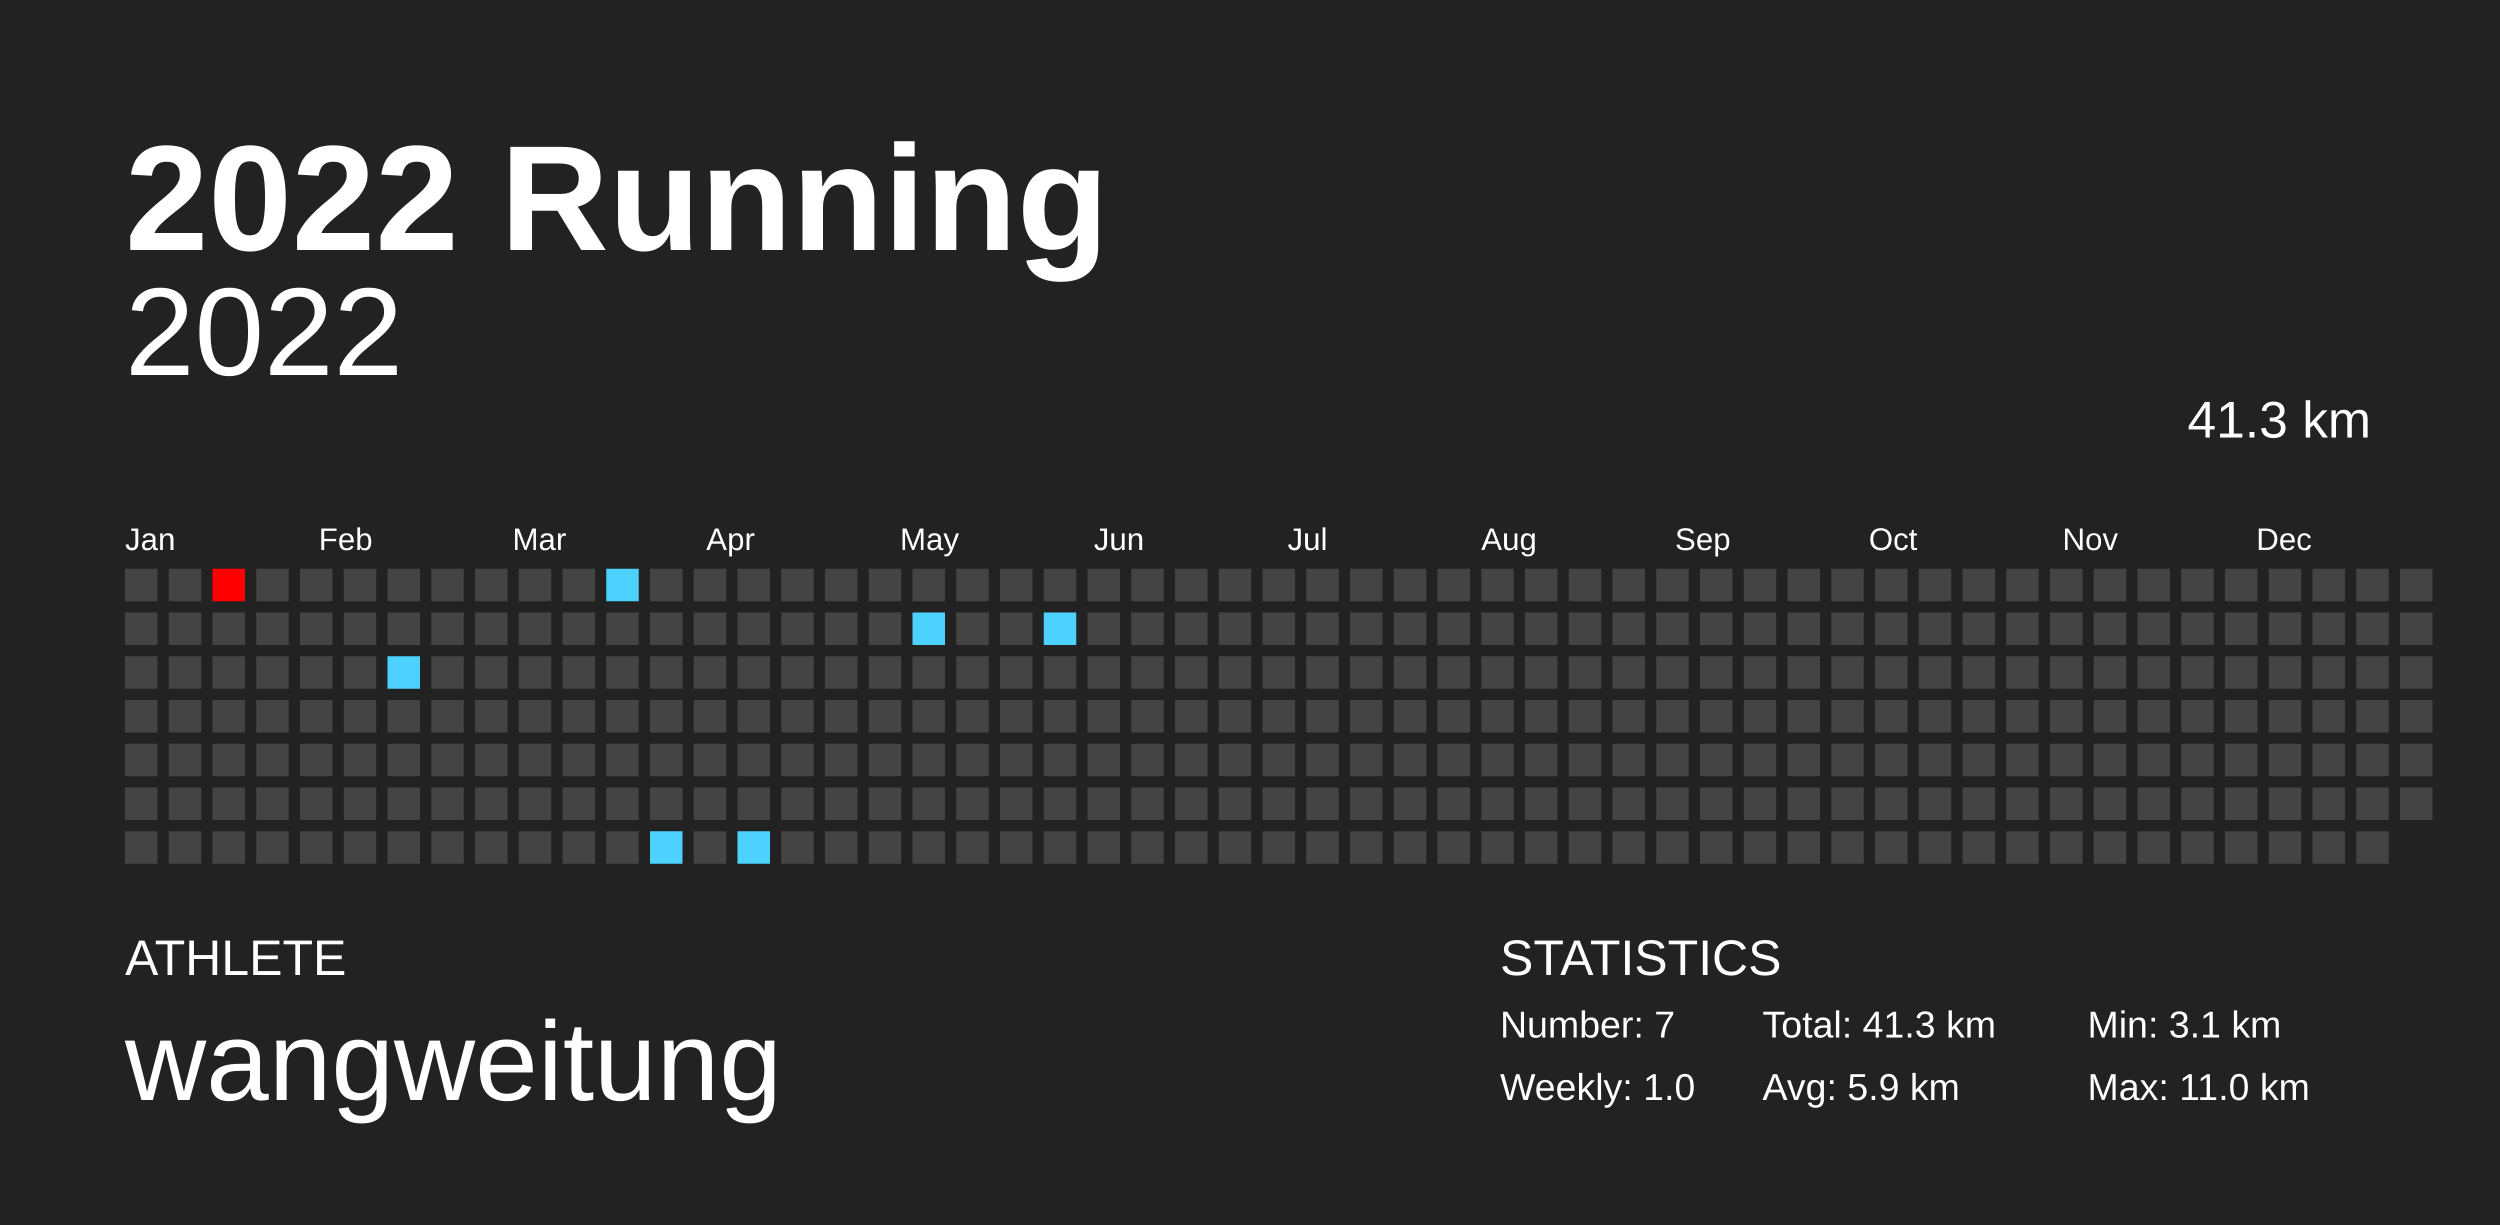
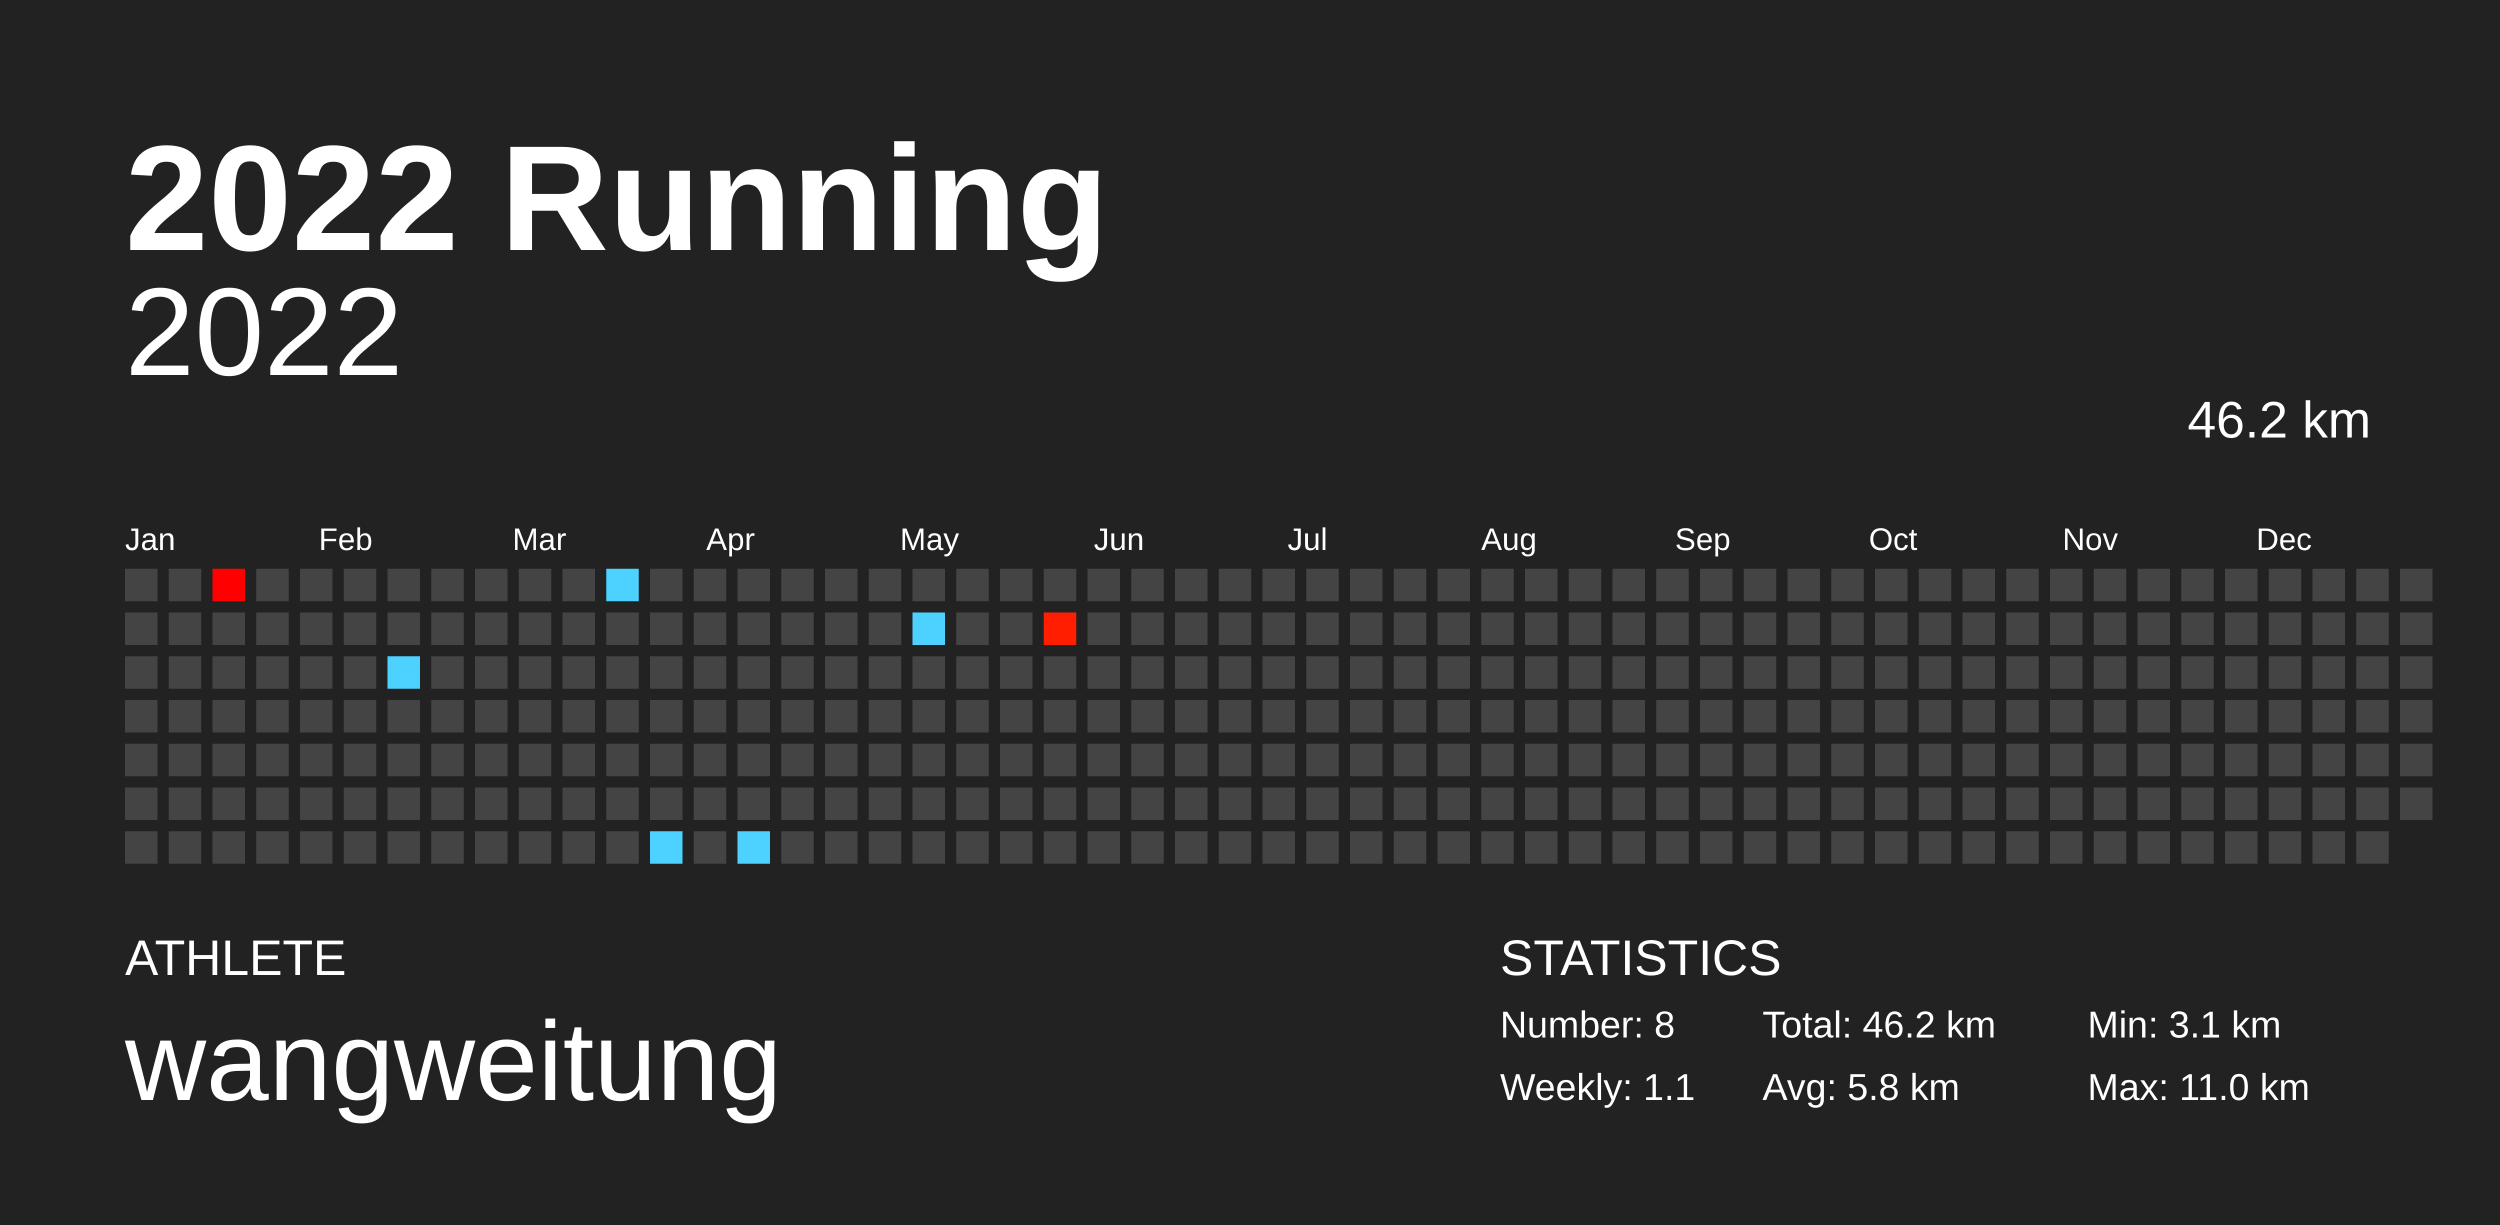
<svg xmlns="http://www.w3.org/2000/svg" baseProfile="full" height="98mm" version="1.1" viewBox="0,0,200,98" width="200mm">
  <defs />
  <rect fill="#222222" height="98" width="200" x="0" y="0" />
  <text fill="#FFFFFF" style="font-size:12px; font-family:Arial; font-weight:bold;" x="10" y="20">2022 Running</text>
  <text fill="#FFFFFF" style="font-size:4px; font-family:Arial" x="10" y="78">ATHLETE</text>
  <text fill="#FFFFFF" style="font-size:9px; font-family:Arial" x="10" y="88">wangweitung</text>
  <text fill="#FFFFFF" style="font-size:4px; font-family:Arial" x="120" y="78">STATISTICS</text>
-   <text fill="#FFFFFF" style="font-size:3px; font-family:Arial" x="120" y="83">Number: 7</text>
-   <text fill="#FFFFFF" style="font-size:3px; font-family:Arial" x="120" y="88">Weekly: 1.0</text>
-   <text fill="#FFFFFF" style="font-size:3px; font-family:Arial" x="141" y="83">Total: 41.3 km</text>
-   <text fill="#FFFFFF" style="font-size:3px; font-family:Arial" x="141" y="88">Avg: 5.9 km</text>
+   <text fill="#FFFFFF" style="font-size:3px; font-family:Arial" x="120" y="83">Number: 8</text>
+   <text fill="#FFFFFF" style="font-size:3px; font-family:Arial" x="120" y="88">Weekly: 1.1</text>
+   <text fill="#FFFFFF" style="font-size:3px; font-family:Arial" x="141" y="83">Total: 46.2 km</text>
+   <text fill="#FFFFFF" style="font-size:3px; font-family:Arial" x="141" y="88">Avg: 5.8 km</text>
  <text fill="#FFFFFF" style="font-size:3px; font-family:Arial" x="167" y="83">Min: 3.1 km</text>
  <text fill="#FFFFFF" style="font-size:3px; font-family:Arial" x="167" y="88">Max: 11.0 km</text>
  <text alignment-baseline="hanging" fill="#FFFFFF" style="font-size:10.0px; font-family:Arial;" x="10" y="30">2022</text>
-   <text alignment-baseline="hanging" fill="#FFFFFF" style="font-size:4.125px; font-family:Arial;" x="175" y="35">41.3 km</text>
+   <text alignment-baseline="hanging" fill="#FFFFFF" style="font-size:4.125px; font-family:Arial;" x="175" y="35">46.2 km</text>
  <text fill="#FFFFFF" style="font-size:2.5px; font-family:Arial" x="10.0" y="44">Jan</text>
  <text fill="#FFFFFF" style="font-size:2.5px; font-family:Arial" x="25.5" y="44">Feb</text>
  <text fill="#FFFFFF" style="font-size:2.5px; font-family:Arial" x="41.0" y="44">Mar</text>
  <text fill="#FFFFFF" style="font-size:2.5px; font-family:Arial" x="56.5" y="44">Apr</text>
  <text fill="#FFFFFF" style="font-size:2.5px; font-family:Arial" x="72.0" y="44">May</text>
  <text fill="#FFFFFF" style="font-size:2.5px; font-family:Arial" x="87.5" y="44">Jun</text>
  <text fill="#FFFFFF" style="font-size:2.5px; font-family:Arial" x="103.0" y="44">Jul</text>
  <text fill="#FFFFFF" style="font-size:2.5px; font-family:Arial" x="118.5" y="44">Aug</text>
  <text fill="#FFFFFF" style="font-size:2.5px; font-family:Arial" x="134.0" y="44">Sep</text>
  <text fill="#FFFFFF" style="font-size:2.5px; font-family:Arial" x="149.5" y="44">Oct</text>
  <text fill="#FFFFFF" style="font-size:2.5px; font-family:Arial" x="165.0" y="44">Nov</text>
  <text fill="#FFFFFF" style="font-size:2.5px; font-family:Arial" x="180.5" y="44">Dec</text>
  <rect fill="#444444" height="2.6" width="2.6" x="10.0" y="45.5" />
  <rect fill="#444444" height="2.6" width="2.6" x="10.0" y="49.0" />
  <rect fill="#444444" height="2.6" width="2.6" x="10.0" y="52.5" />
  <rect fill="#444444" height="2.6" width="2.6" x="10.0" y="56.0" />
  <rect fill="#444444" height="2.6" width="2.6" x="10.0" y="59.5" />
  <rect fill="#444444" height="2.6" width="2.6" x="10.0" y="63.0" />
  <rect fill="#444444" height="2.6" width="2.6" x="10.0" y="66.5" />
  <rect fill="#444444" height="2.6" width="2.6" x="13.5" y="45.5" />
  <rect fill="#444444" height="2.6" width="2.6" x="13.5" y="49.0" />
  <rect fill="#444444" height="2.6" width="2.6" x="13.5" y="52.5" />
  <rect fill="#444444" height="2.6" width="2.6" x="13.5" y="56.0" />
  <rect fill="#444444" height="2.6" width="2.6" x="13.5" y="59.5" />
  <rect fill="#444444" height="2.6" width="2.6" x="13.5" y="63.0" />
  <rect fill="#444444" height="2.6" width="2.6" x="13.5" y="66.5" />
  <rect fill="#ff0000" height="2.6" width="2.6" x="17.0" y="45.5" />
  <rect fill="#444444" height="2.6" width="2.6" x="17.0" y="49.0" />
  <rect fill="#444444" height="2.6" width="2.6" x="17.0" y="52.5" />
  <rect fill="#444444" height="2.6" width="2.6" x="17.0" y="56.0" />
  <rect fill="#444444" height="2.6" width="2.6" x="17.0" y="59.5" />
  <rect fill="#444444" height="2.6" width="2.6" x="17.0" y="63.0" />
  <rect fill="#444444" height="2.6" width="2.6" x="17.0" y="66.5" />
  <rect fill="#444444" height="2.6" width="2.6" x="20.5" y="45.5" />
  <rect fill="#444444" height="2.6" width="2.6" x="20.5" y="49.0" />
  <rect fill="#444444" height="2.6" width="2.6" x="20.5" y="52.5" />
  <rect fill="#444444" height="2.6" width="2.6" x="20.5" y="56.0" />
  <rect fill="#444444" height="2.6" width="2.6" x="20.5" y="59.5" />
  <rect fill="#444444" height="2.6" width="2.6" x="20.5" y="63.0" />
  <rect fill="#444444" height="2.6" width="2.6" x="20.5" y="66.5" />
  <rect fill="#444444" height="2.6" width="2.6" x="24.0" y="45.5" />
  <rect fill="#444444" height="2.6" width="2.6" x="24.0" y="49.0" />
  <rect fill="#444444" height="2.6" width="2.6" x="24.0" y="52.5" />
  <rect fill="#444444" height="2.6" width="2.6" x="24.0" y="56.0" />
  <rect fill="#444444" height="2.6" width="2.6" x="24.0" y="59.5" />
  <rect fill="#444444" height="2.6" width="2.6" x="24.0" y="63.0" />
  <rect fill="#444444" height="2.6" width="2.6" x="24.0" y="66.5" />
  <rect fill="#444444" height="2.6" width="2.6" x="27.5" y="45.5" />
  <rect fill="#444444" height="2.6" width="2.6" x="27.5" y="49.0" />
  <rect fill="#444444" height="2.6" width="2.6" x="27.5" y="52.5" />
  <rect fill="#444444" height="2.6" width="2.6" x="27.5" y="56.0" />
  <rect fill="#444444" height="2.6" width="2.6" x="27.5" y="59.5" />
  <rect fill="#444444" height="2.6" width="2.6" x="27.5" y="63.0" />
  <rect fill="#444444" height="2.6" width="2.6" x="27.5" y="66.5" />
  <rect fill="#444444" height="2.6" width="2.6" x="31.0" y="45.5" />
  <rect fill="#444444" height="2.6" width="2.6" x="31.0" y="49.0" />
  <rect fill="#4dd2ff" height="2.6" width="2.6" x="31.0" y="52.5" />
  <rect fill="#444444" height="2.6" width="2.6" x="31.0" y="56.0" />
  <rect fill="#444444" height="2.6" width="2.6" x="31.0" y="59.5" />
  <rect fill="#444444" height="2.6" width="2.6" x="31.0" y="63.0" />
  <rect fill="#444444" height="2.6" width="2.6" x="31.0" y="66.5" />
  <rect fill="#444444" height="2.6" width="2.6" x="34.5" y="45.5" />
  <rect fill="#444444" height="2.6" width="2.6" x="34.5" y="49.0" />
  <rect fill="#444444" height="2.6" width="2.6" x="34.5" y="52.5" />
  <rect fill="#444444" height="2.6" width="2.6" x="34.5" y="56.0" />
  <rect fill="#444444" height="2.6" width="2.6" x="34.5" y="59.5" />
  <rect fill="#444444" height="2.6" width="2.6" x="34.5" y="63.0" />
  <rect fill="#444444" height="2.6" width="2.6" x="34.5" y="66.5" />
  <rect fill="#444444" height="2.6" width="2.6" x="38.0" y="45.5" />
  <rect fill="#444444" height="2.6" width="2.6" x="38.0" y="49.0" />
  <rect fill="#444444" height="2.6" width="2.6" x="38.0" y="52.5" />
  <rect fill="#444444" height="2.6" width="2.6" x="38.0" y="56.0" />
  <rect fill="#444444" height="2.6" width="2.6" x="38.0" y="59.5" />
  <rect fill="#444444" height="2.6" width="2.6" x="38.0" y="63.0" />
  <rect fill="#444444" height="2.6" width="2.6" x="38.0" y="66.5" />
  <rect fill="#444444" height="2.6" width="2.6" x="41.5" y="45.5" />
  <rect fill="#444444" height="2.6" width="2.6" x="41.5" y="49.0" />
  <rect fill="#444444" height="2.6" width="2.6" x="41.5" y="52.5" />
  <rect fill="#444444" height="2.6" width="2.6" x="41.5" y="56.0" />
  <rect fill="#444444" height="2.6" width="2.6" x="41.5" y="59.5" />
  <rect fill="#444444" height="2.6" width="2.6" x="41.5" y="63.0" />
  <rect fill="#444444" height="2.6" width="2.6" x="41.5" y="66.5" />
  <rect fill="#444444" height="2.6" width="2.6" x="45.0" y="45.5" />
  <rect fill="#444444" height="2.6" width="2.6" x="45.0" y="49.0" />
  <rect fill="#444444" height="2.6" width="2.6" x="45.0" y="52.5" />
  <rect fill="#444444" height="2.6" width="2.6" x="45.0" y="56.0" />
  <rect fill="#444444" height="2.6" width="2.6" x="45.0" y="59.5" />
  <rect fill="#444444" height="2.6" width="2.6" x="45.0" y="63.0" />
  <rect fill="#444444" height="2.6" width="2.6" x="45.0" y="66.5" />
  <rect fill="#4dd2ff" height="2.6" width="2.6" x="48.5" y="45.5" />
  <rect fill="#444444" height="2.6" width="2.6" x="48.5" y="49.0" />
  <rect fill="#444444" height="2.6" width="2.6" x="48.5" y="52.5" />
  <rect fill="#444444" height="2.6" width="2.6" x="48.5" y="56.0" />
  <rect fill="#444444" height="2.6" width="2.6" x="48.5" y="59.5" />
  <rect fill="#444444" height="2.6" width="2.6" x="48.5" y="63.0" />
  <rect fill="#444444" height="2.6" width="2.6" x="48.5" y="66.5" />
  <rect fill="#444444" height="2.6" width="2.6" x="52.0" y="45.5" />
  <rect fill="#444444" height="2.6" width="2.6" x="52.0" y="49.0" />
  <rect fill="#444444" height="2.6" width="2.6" x="52.0" y="52.5" />
  <rect fill="#444444" height="2.6" width="2.6" x="52.0" y="56.0" />
  <rect fill="#444444" height="2.6" width="2.6" x="52.0" y="59.5" />
  <rect fill="#444444" height="2.6" width="2.6" x="52.0" y="63.0" />
  <rect fill="#4dd2ff" height="2.6" width="2.6" x="52.0" y="66.5" />
  <rect fill="#444444" height="2.6" width="2.6" x="55.5" y="45.5" />
  <rect fill="#444444" height="2.6" width="2.6" x="55.5" y="49.0" />
  <rect fill="#444444" height="2.6" width="2.6" x="55.5" y="52.5" />
  <rect fill="#444444" height="2.6" width="2.6" x="55.5" y="56.0" />
  <rect fill="#444444" height="2.6" width="2.6" x="55.5" y="59.5" />
  <rect fill="#444444" height="2.6" width="2.6" x="55.5" y="63.0" />
  <rect fill="#444444" height="2.6" width="2.6" x="55.5" y="66.5" />
  <rect fill="#444444" height="2.6" width="2.6" x="59.0" y="45.5" />
  <rect fill="#444444" height="2.6" width="2.6" x="59.0" y="49.0" />
  <rect fill="#444444" height="2.6" width="2.6" x="59.0" y="52.5" />
  <rect fill="#444444" height="2.6" width="2.6" x="59.0" y="56.0" />
  <rect fill="#444444" height="2.6" width="2.6" x="59.0" y="59.5" />
  <rect fill="#444444" height="2.6" width="2.6" x="59.0" y="63.0" />
  <rect fill="#4dd2ff" height="2.6" width="2.6" x="59.0" y="66.5" />
  <rect fill="#444444" height="2.6" width="2.6" x="62.5" y="45.5" />
  <rect fill="#444444" height="2.6" width="2.6" x="62.5" y="49.0" />
  <rect fill="#444444" height="2.6" width="2.6" x="62.5" y="52.5" />
  <rect fill="#444444" height="2.6" width="2.6" x="62.5" y="56.0" />
  <rect fill="#444444" height="2.6" width="2.6" x="62.5" y="59.5" />
  <rect fill="#444444" height="2.6" width="2.6" x="62.5" y="63.0" />
  <rect fill="#444444" height="2.6" width="2.6" x="62.5" y="66.5" />
  <rect fill="#444444" height="2.6" width="2.6" x="66.0" y="45.5" />
  <rect fill="#444444" height="2.6" width="2.6" x="66.0" y="49.0" />
  <rect fill="#444444" height="2.6" width="2.6" x="66.0" y="52.5" />
  <rect fill="#444444" height="2.6" width="2.6" x="66.0" y="56.0" />
  <rect fill="#444444" height="2.6" width="2.6" x="66.0" y="59.5" />
  <rect fill="#444444" height="2.6" width="2.6" x="66.0" y="63.0" />
  <rect fill="#444444" height="2.6" width="2.6" x="66.0" y="66.5" />
  <rect fill="#444444" height="2.6" width="2.6" x="69.5" y="45.5" />
  <rect fill="#444444" height="2.6" width="2.6" x="69.5" y="49.0" />
  <rect fill="#444444" height="2.6" width="2.6" x="69.5" y="52.5" />
  <rect fill="#444444" height="2.6" width="2.6" x="69.5" y="56.0" />
  <rect fill="#444444" height="2.6" width="2.6" x="69.5" y="59.5" />
  <rect fill="#444444" height="2.6" width="2.6" x="69.5" y="63.0" />
  <rect fill="#444444" height="2.6" width="2.6" x="69.5" y="66.5" />
  <rect fill="#444444" height="2.6" width="2.6" x="73.0" y="45.5" />
  <rect fill="#4dd2ff" height="2.6" width="2.6" x="73.0" y="49.0" />
  <rect fill="#444444" height="2.6" width="2.6" x="73.0" y="52.5" />
  <rect fill="#444444" height="2.6" width="2.6" x="73.0" y="56.0" />
  <rect fill="#444444" height="2.6" width="2.6" x="73.0" y="59.5" />
  <rect fill="#444444" height="2.6" width="2.6" x="73.0" y="63.0" />
  <rect fill="#444444" height="2.6" width="2.6" x="73.0" y="66.5" />
  <rect fill="#444444" height="2.6" width="2.6" x="76.5" y="45.5" />
  <rect fill="#444444" height="2.6" width="2.6" x="76.5" y="49.0" />
  <rect fill="#444444" height="2.6" width="2.6" x="76.5" y="52.5" />
  <rect fill="#444444" height="2.6" width="2.6" x="76.5" y="56.0" />
  <rect fill="#444444" height="2.6" width="2.6" x="76.5" y="59.5" />
  <rect fill="#444444" height="2.6" width="2.6" x="76.5" y="63.0" />
  <rect fill="#444444" height="2.6" width="2.6" x="76.5" y="66.5" />
  <rect fill="#444444" height="2.6" width="2.6" x="80.0" y="45.5" />
  <rect fill="#444444" height="2.6" width="2.6" x="80.0" y="49.0" />
  <rect fill="#444444" height="2.6" width="2.6" x="80.0" y="52.5" />
  <rect fill="#444444" height="2.6" width="2.6" x="80.0" y="56.0" />
  <rect fill="#444444" height="2.6" width="2.6" x="80.0" y="59.5" />
  <rect fill="#444444" height="2.6" width="2.6" x="80.0" y="63.0" />
  <rect fill="#444444" height="2.6" width="2.6" x="80.0" y="66.5" />
  <rect fill="#444444" height="2.6" width="2.6" x="83.5" y="45.5" />
-   <rect fill="#4dd2ff" height="2.6" width="2.6" x="83.5" y="49.0" />
+   <rect fill="#ff1f00" height="2.6" width="2.6" x="83.5" y="49.0" />
  <rect fill="#444444" height="2.6" width="2.6" x="83.5" y="52.5" />
  <rect fill="#444444" height="2.6" width="2.6" x="83.5" y="56.0" />
  <rect fill="#444444" height="2.6" width="2.6" x="83.5" y="59.5" />
  <rect fill="#444444" height="2.6" width="2.6" x="83.5" y="63.0" />
  <rect fill="#444444" height="2.6" width="2.6" x="83.5" y="66.5" />
  <rect fill="#444444" height="2.6" width="2.6" x="87.0" y="45.5" />
  <rect fill="#444444" height="2.6" width="2.6" x="87.0" y="49.0" />
  <rect fill="#444444" height="2.6" width="2.6" x="87.0" y="52.5" />
  <rect fill="#444444" height="2.6" width="2.6" x="87.0" y="56.0" />
  <rect fill="#444444" height="2.6" width="2.6" x="87.0" y="59.5" />
  <rect fill="#444444" height="2.6" width="2.6" x="87.0" y="63.0" />
  <rect fill="#444444" height="2.6" width="2.6" x="87.0" y="66.5" />
  <rect fill="#444444" height="2.6" width="2.6" x="90.5" y="45.5" />
  <rect fill="#444444" height="2.6" width="2.6" x="90.5" y="49.0" />
  <rect fill="#444444" height="2.6" width="2.6" x="90.5" y="52.5" />
  <rect fill="#444444" height="2.6" width="2.6" x="90.5" y="56.0" />
  <rect fill="#444444" height="2.6" width="2.6" x="90.5" y="59.5" />
  <rect fill="#444444" height="2.6" width="2.6" x="90.5" y="63.0" />
  <rect fill="#444444" height="2.6" width="2.6" x="90.5" y="66.5" />
  <rect fill="#444444" height="2.6" width="2.6" x="94.0" y="45.5" />
  <rect fill="#444444" height="2.6" width="2.6" x="94.0" y="49.0" />
  <rect fill="#444444" height="2.6" width="2.6" x="94.0" y="52.5" />
  <rect fill="#444444" height="2.6" width="2.6" x="94.0" y="56.0" />
  <rect fill="#444444" height="2.6" width="2.6" x="94.0" y="59.5" />
  <rect fill="#444444" height="2.6" width="2.6" x="94.0" y="63.0" />
  <rect fill="#444444" height="2.6" width="2.6" x="94.0" y="66.5" />
  <rect fill="#444444" height="2.6" width="2.6" x="97.5" y="45.5" />
  <rect fill="#444444" height="2.6" width="2.6" x="97.5" y="49.0" />
  <rect fill="#444444" height="2.6" width="2.6" x="97.5" y="52.5" />
  <rect fill="#444444" height="2.6" width="2.6" x="97.5" y="56.0" />
  <rect fill="#444444" height="2.6" width="2.6" x="97.5" y="59.5" />
  <rect fill="#444444" height="2.6" width="2.6" x="97.5" y="63.0" />
  <rect fill="#444444" height="2.6" width="2.6" x="97.5" y="66.5" />
  <rect fill="#444444" height="2.6" width="2.6" x="101.0" y="45.5" />
  <rect fill="#444444" height="2.6" width="2.6" x="101.0" y="49.0" />
  <rect fill="#444444" height="2.6" width="2.6" x="101.0" y="52.5" />
  <rect fill="#444444" height="2.6" width="2.6" x="101.0" y="56.0" />
  <rect fill="#444444" height="2.6" width="2.6" x="101.0" y="59.5" />
  <rect fill="#444444" height="2.6" width="2.6" x="101.0" y="63.0" />
  <rect fill="#444444" height="2.6" width="2.6" x="101.0" y="66.5" />
  <rect fill="#444444" height="2.6" width="2.6" x="104.5" y="45.5" />
  <rect fill="#444444" height="2.6" width="2.6" x="104.5" y="49.0" />
  <rect fill="#444444" height="2.6" width="2.6" x="104.5" y="52.5" />
  <rect fill="#444444" height="2.6" width="2.6" x="104.5" y="56.0" />
  <rect fill="#444444" height="2.6" width="2.6" x="104.5" y="59.5" />
  <rect fill="#444444" height="2.6" width="2.6" x="104.5" y="63.0" />
  <rect fill="#444444" height="2.6" width="2.6" x="104.5" y="66.5" />
  <rect fill="#444444" height="2.6" width="2.6" x="108.0" y="45.5" />
  <rect fill="#444444" height="2.6" width="2.6" x="108.0" y="49.0" />
  <rect fill="#444444" height="2.6" width="2.6" x="108.0" y="52.5" />
  <rect fill="#444444" height="2.6" width="2.6" x="108.0" y="56.0" />
  <rect fill="#444444" height="2.6" width="2.6" x="108.0" y="59.5" />
  <rect fill="#444444" height="2.6" width="2.6" x="108.0" y="63.0" />
  <rect fill="#444444" height="2.6" width="2.6" x="108.0" y="66.5" />
  <rect fill="#444444" height="2.6" width="2.6" x="111.5" y="45.5" />
  <rect fill="#444444" height="2.6" width="2.6" x="111.5" y="49.0" />
  <rect fill="#444444" height="2.6" width="2.6" x="111.5" y="52.5" />
  <rect fill="#444444" height="2.6" width="2.6" x="111.5" y="56.0" />
  <rect fill="#444444" height="2.6" width="2.6" x="111.5" y="59.5" />
  <rect fill="#444444" height="2.6" width="2.6" x="111.5" y="63.0" />
  <rect fill="#444444" height="2.6" width="2.6" x="111.5" y="66.5" />
  <rect fill="#444444" height="2.6" width="2.6" x="115.0" y="45.5" />
  <rect fill="#444444" height="2.6" width="2.6" x="115.0" y="49.0" />
  <rect fill="#444444" height="2.6" width="2.6" x="115.0" y="52.5" />
  <rect fill="#444444" height="2.6" width="2.6" x="115.0" y="56.0" />
  <rect fill="#444444" height="2.6" width="2.6" x="115.0" y="59.5" />
  <rect fill="#444444" height="2.6" width="2.6" x="115.0" y="63.0" />
  <rect fill="#444444" height="2.6" width="2.6" x="115.0" y="66.5" />
  <rect fill="#444444" height="2.6" width="2.6" x="118.5" y="45.5" />
  <rect fill="#444444" height="2.6" width="2.6" x="118.5" y="49.0" />
  <rect fill="#444444" height="2.6" width="2.6" x="118.5" y="52.5" />
  <rect fill="#444444" height="2.6" width="2.6" x="118.5" y="56.0" />
  <rect fill="#444444" height="2.6" width="2.6" x="118.5" y="59.5" />
  <rect fill="#444444" height="2.6" width="2.6" x="118.5" y="63.0" />
  <rect fill="#444444" height="2.6" width="2.6" x="118.5" y="66.5" />
  <rect fill="#444444" height="2.6" width="2.6" x="122.0" y="45.5" />
  <rect fill="#444444" height="2.6" width="2.6" x="122.0" y="49.0" />
  <rect fill="#444444" height="2.6" width="2.6" x="122.0" y="52.5" />
  <rect fill="#444444" height="2.6" width="2.6" x="122.0" y="56.0" />
  <rect fill="#444444" height="2.6" width="2.6" x="122.0" y="59.5" />
  <rect fill="#444444" height="2.6" width="2.6" x="122.0" y="63.0" />
  <rect fill="#444444" height="2.6" width="2.6" x="122.0" y="66.5" />
  <rect fill="#444444" height="2.6" width="2.6" x="125.5" y="45.5" />
  <rect fill="#444444" height="2.6" width="2.6" x="125.5" y="49.0" />
  <rect fill="#444444" height="2.6" width="2.6" x="125.5" y="52.5" />
  <rect fill="#444444" height="2.6" width="2.6" x="125.5" y="56.0" />
  <rect fill="#444444" height="2.6" width="2.6" x="125.5" y="59.5" />
  <rect fill="#444444" height="2.6" width="2.6" x="125.5" y="63.0" />
  <rect fill="#444444" height="2.6" width="2.6" x="125.5" y="66.5" />
  <rect fill="#444444" height="2.6" width="2.6" x="129.0" y="45.5" />
  <rect fill="#444444" height="2.6" width="2.6" x="129.0" y="49.0" />
  <rect fill="#444444" height="2.6" width="2.6" x="129.0" y="52.5" />
  <rect fill="#444444" height="2.6" width="2.6" x="129.0" y="56.0" />
  <rect fill="#444444" height="2.6" width="2.6" x="129.0" y="59.5" />
  <rect fill="#444444" height="2.6" width="2.6" x="129.0" y="63.0" />
  <rect fill="#444444" height="2.6" width="2.6" x="129.0" y="66.5" />
  <rect fill="#444444" height="2.6" width="2.6" x="132.5" y="45.5" />
  <rect fill="#444444" height="2.6" width="2.6" x="132.5" y="49.0" />
  <rect fill="#444444" height="2.6" width="2.6" x="132.5" y="52.5" />
  <rect fill="#444444" height="2.6" width="2.6" x="132.5" y="56.0" />
  <rect fill="#444444" height="2.6" width="2.6" x="132.5" y="59.5" />
  <rect fill="#444444" height="2.6" width="2.6" x="132.5" y="63.0" />
  <rect fill="#444444" height="2.6" width="2.6" x="132.5" y="66.5" />
  <rect fill="#444444" height="2.6" width="2.6" x="136.0" y="45.5" />
  <rect fill="#444444" height="2.6" width="2.6" x="136.0" y="49.0" />
  <rect fill="#444444" height="2.6" width="2.6" x="136.0" y="52.5" />
  <rect fill="#444444" height="2.6" width="2.6" x="136.0" y="56.0" />
  <rect fill="#444444" height="2.6" width="2.6" x="136.0" y="59.5" />
  <rect fill="#444444" height="2.6" width="2.6" x="136.0" y="63.0" />
  <rect fill="#444444" height="2.6" width="2.6" x="136.0" y="66.5" />
  <rect fill="#444444" height="2.6" width="2.6" x="139.5" y="45.5" />
  <rect fill="#444444" height="2.6" width="2.6" x="139.5" y="49.0" />
  <rect fill="#444444" height="2.6" width="2.6" x="139.5" y="52.5" />
  <rect fill="#444444" height="2.6" width="2.6" x="139.5" y="56.0" />
  <rect fill="#444444" height="2.6" width="2.6" x="139.5" y="59.5" />
  <rect fill="#444444" height="2.6" width="2.6" x="139.5" y="63.0" />
  <rect fill="#444444" height="2.6" width="2.6" x="139.5" y="66.5" />
  <rect fill="#444444" height="2.6" width="2.6" x="143.0" y="45.5" />
  <rect fill="#444444" height="2.6" width="2.6" x="143.0" y="49.0" />
  <rect fill="#444444" height="2.6" width="2.6" x="143.0" y="52.5" />
  <rect fill="#444444" height="2.6" width="2.6" x="143.0" y="56.0" />
  <rect fill="#444444" height="2.6" width="2.6" x="143.0" y="59.5" />
  <rect fill="#444444" height="2.6" width="2.6" x="143.0" y="63.0" />
  <rect fill="#444444" height="2.6" width="2.6" x="143.0" y="66.5" />
  <rect fill="#444444" height="2.6" width="2.6" x="146.5" y="45.5" />
  <rect fill="#444444" height="2.6" width="2.6" x="146.5" y="49.0" />
  <rect fill="#444444" height="2.6" width="2.6" x="146.5" y="52.5" />
  <rect fill="#444444" height="2.6" width="2.6" x="146.5" y="56.0" />
  <rect fill="#444444" height="2.6" width="2.6" x="146.5" y="59.5" />
  <rect fill="#444444" height="2.6" width="2.6" x="146.5" y="63.0" />
  <rect fill="#444444" height="2.6" width="2.6" x="146.5" y="66.5" />
  <rect fill="#444444" height="2.6" width="2.6" x="150.0" y="45.5" />
  <rect fill="#444444" height="2.6" width="2.6" x="150.0" y="49.0" />
  <rect fill="#444444" height="2.6" width="2.6" x="150.0" y="52.5" />
  <rect fill="#444444" height="2.6" width="2.6" x="150.0" y="56.0" />
  <rect fill="#444444" height="2.6" width="2.6" x="150.0" y="59.5" />
  <rect fill="#444444" height="2.6" width="2.6" x="150.0" y="63.0" />
  <rect fill="#444444" height="2.6" width="2.6" x="150.0" y="66.5" />
  <rect fill="#444444" height="2.6" width="2.6" x="153.5" y="45.5" />
  <rect fill="#444444" height="2.6" width="2.6" x="153.5" y="49.0" />
  <rect fill="#444444" height="2.6" width="2.6" x="153.5" y="52.5" />
  <rect fill="#444444" height="2.6" width="2.6" x="153.5" y="56.0" />
  <rect fill="#444444" height="2.6" width="2.6" x="153.5" y="59.5" />
  <rect fill="#444444" height="2.6" width="2.6" x="153.5" y="63.0" />
  <rect fill="#444444" height="2.6" width="2.6" x="153.5" y="66.5" />
  <rect fill="#444444" height="2.6" width="2.6" x="157.0" y="45.5" />
  <rect fill="#444444" height="2.6" width="2.6" x="157.0" y="49.0" />
  <rect fill="#444444" height="2.6" width="2.6" x="157.0" y="52.5" />
  <rect fill="#444444" height="2.6" width="2.6" x="157.0" y="56.0" />
  <rect fill="#444444" height="2.6" width="2.6" x="157.0" y="59.5" />
  <rect fill="#444444" height="2.6" width="2.6" x="157.0" y="63.0" />
  <rect fill="#444444" height="2.6" width="2.6" x="157.0" y="66.5" />
  <rect fill="#444444" height="2.6" width="2.6" x="160.5" y="45.5" />
  <rect fill="#444444" height="2.6" width="2.6" x="160.5" y="49.0" />
  <rect fill="#444444" height="2.6" width="2.6" x="160.5" y="52.5" />
  <rect fill="#444444" height="2.6" width="2.6" x="160.5" y="56.0" />
  <rect fill="#444444" height="2.6" width="2.6" x="160.5" y="59.5" />
  <rect fill="#444444" height="2.6" width="2.6" x="160.5" y="63.0" />
  <rect fill="#444444" height="2.6" width="2.6" x="160.5" y="66.5" />
  <rect fill="#444444" height="2.6" width="2.6" x="164.0" y="45.5" />
  <rect fill="#444444" height="2.6" width="2.6" x="164.0" y="49.0" />
  <rect fill="#444444" height="2.6" width="2.6" x="164.0" y="52.5" />
  <rect fill="#444444" height="2.6" width="2.6" x="164.0" y="56.0" />
  <rect fill="#444444" height="2.6" width="2.6" x="164.0" y="59.5" />
  <rect fill="#444444" height="2.6" width="2.6" x="164.0" y="63.0" />
  <rect fill="#444444" height="2.6" width="2.6" x="164.0" y="66.5" />
  <rect fill="#444444" height="2.6" width="2.6" x="167.5" y="45.5" />
  <rect fill="#444444" height="2.6" width="2.6" x="167.5" y="49.0" />
  <rect fill="#444444" height="2.6" width="2.6" x="167.5" y="52.5" />
  <rect fill="#444444" height="2.6" width="2.6" x="167.5" y="56.0" />
  <rect fill="#444444" height="2.6" width="2.6" x="167.5" y="59.5" />
  <rect fill="#444444" height="2.6" width="2.6" x="167.5" y="63.0" />
  <rect fill="#444444" height="2.6" width="2.6" x="167.5" y="66.5" />
  <rect fill="#444444" height="2.6" width="2.6" x="171.0" y="45.5" />
  <rect fill="#444444" height="2.6" width="2.6" x="171.0" y="49.0" />
  <rect fill="#444444" height="2.6" width="2.6" x="171.0" y="52.5" />
  <rect fill="#444444" height="2.6" width="2.6" x="171.0" y="56.0" />
  <rect fill="#444444" height="2.6" width="2.6" x="171.0" y="59.5" />
  <rect fill="#444444" height="2.6" width="2.6" x="171.0" y="63.0" />
  <rect fill="#444444" height="2.6" width="2.6" x="171.0" y="66.5" />
  <rect fill="#444444" height="2.6" width="2.6" x="174.5" y="45.5" />
  <rect fill="#444444" height="2.6" width="2.6" x="174.5" y="49.0" />
  <rect fill="#444444" height="2.6" width="2.6" x="174.5" y="52.5" />
  <rect fill="#444444" height="2.6" width="2.6" x="174.5" y="56.0" />
  <rect fill="#444444" height="2.6" width="2.6" x="174.5" y="59.5" />
  <rect fill="#444444" height="2.6" width="2.6" x="174.5" y="63.0" />
  <rect fill="#444444" height="2.6" width="2.6" x="174.5" y="66.5" />
  <rect fill="#444444" height="2.6" width="2.6" x="178.0" y="45.5" />
  <rect fill="#444444" height="2.6" width="2.6" x="178.0" y="49.0" />
  <rect fill="#444444" height="2.6" width="2.6" x="178.0" y="52.5" />
  <rect fill="#444444" height="2.6" width="2.6" x="178.0" y="56.0" />
  <rect fill="#444444" height="2.6" width="2.6" x="178.0" y="59.5" />
  <rect fill="#444444" height="2.6" width="2.6" x="178.0" y="63.0" />
  <rect fill="#444444" height="2.6" width="2.6" x="178.0" y="66.5" />
  <rect fill="#444444" height="2.6" width="2.6" x="181.5" y="45.5" />
  <rect fill="#444444" height="2.6" width="2.6" x="181.5" y="49.0" />
  <rect fill="#444444" height="2.6" width="2.6" x="181.5" y="52.5" />
  <rect fill="#444444" height="2.6" width="2.6" x="181.5" y="56.0" />
  <rect fill="#444444" height="2.6" width="2.6" x="181.5" y="59.5" />
  <rect fill="#444444" height="2.6" width="2.6" x="181.5" y="63.0" />
  <rect fill="#444444" height="2.6" width="2.6" x="181.5" y="66.5" />
  <rect fill="#444444" height="2.6" width="2.6" x="185.0" y="45.5" />
  <rect fill="#444444" height="2.6" width="2.6" x="185.0" y="49.0" />
  <rect fill="#444444" height="2.6" width="2.6" x="185.0" y="52.5" />
  <rect fill="#444444" height="2.6" width="2.6" x="185.0" y="56.0" />
  <rect fill="#444444" height="2.6" width="2.6" x="185.0" y="59.5" />
  <rect fill="#444444" height="2.6" width="2.6" x="185.0" y="63.0" />
  <rect fill="#444444" height="2.6" width="2.6" x="185.0" y="66.5" />
  <rect fill="#444444" height="2.6" width="2.6" x="188.5" y="45.5" />
  <rect fill="#444444" height="2.6" width="2.6" x="188.5" y="49.0" />
  <rect fill="#444444" height="2.6" width="2.6" x="188.5" y="52.5" />
  <rect fill="#444444" height="2.6" width="2.6" x="188.5" y="56.0" />
  <rect fill="#444444" height="2.6" width="2.6" x="188.5" y="59.5" />
  <rect fill="#444444" height="2.6" width="2.6" x="188.5" y="63.0" />
  <rect fill="#444444" height="2.6" width="2.6" x="188.5" y="66.5" />
  <rect fill="#444444" height="2.6" width="2.6" x="192.0" y="45.5" />
  <rect fill="#444444" height="2.6" width="2.6" x="192.0" y="49.0" />
  <rect fill="#444444" height="2.6" width="2.6" x="192.0" y="52.5" />
  <rect fill="#444444" height="2.6" width="2.6" x="192.0" y="56.0" />
  <rect fill="#444444" height="2.6" width="2.6" x="192.0" y="59.5" />
  <rect fill="#444444" height="2.6" width="2.6" x="192.0" y="63.0" />
</svg>
